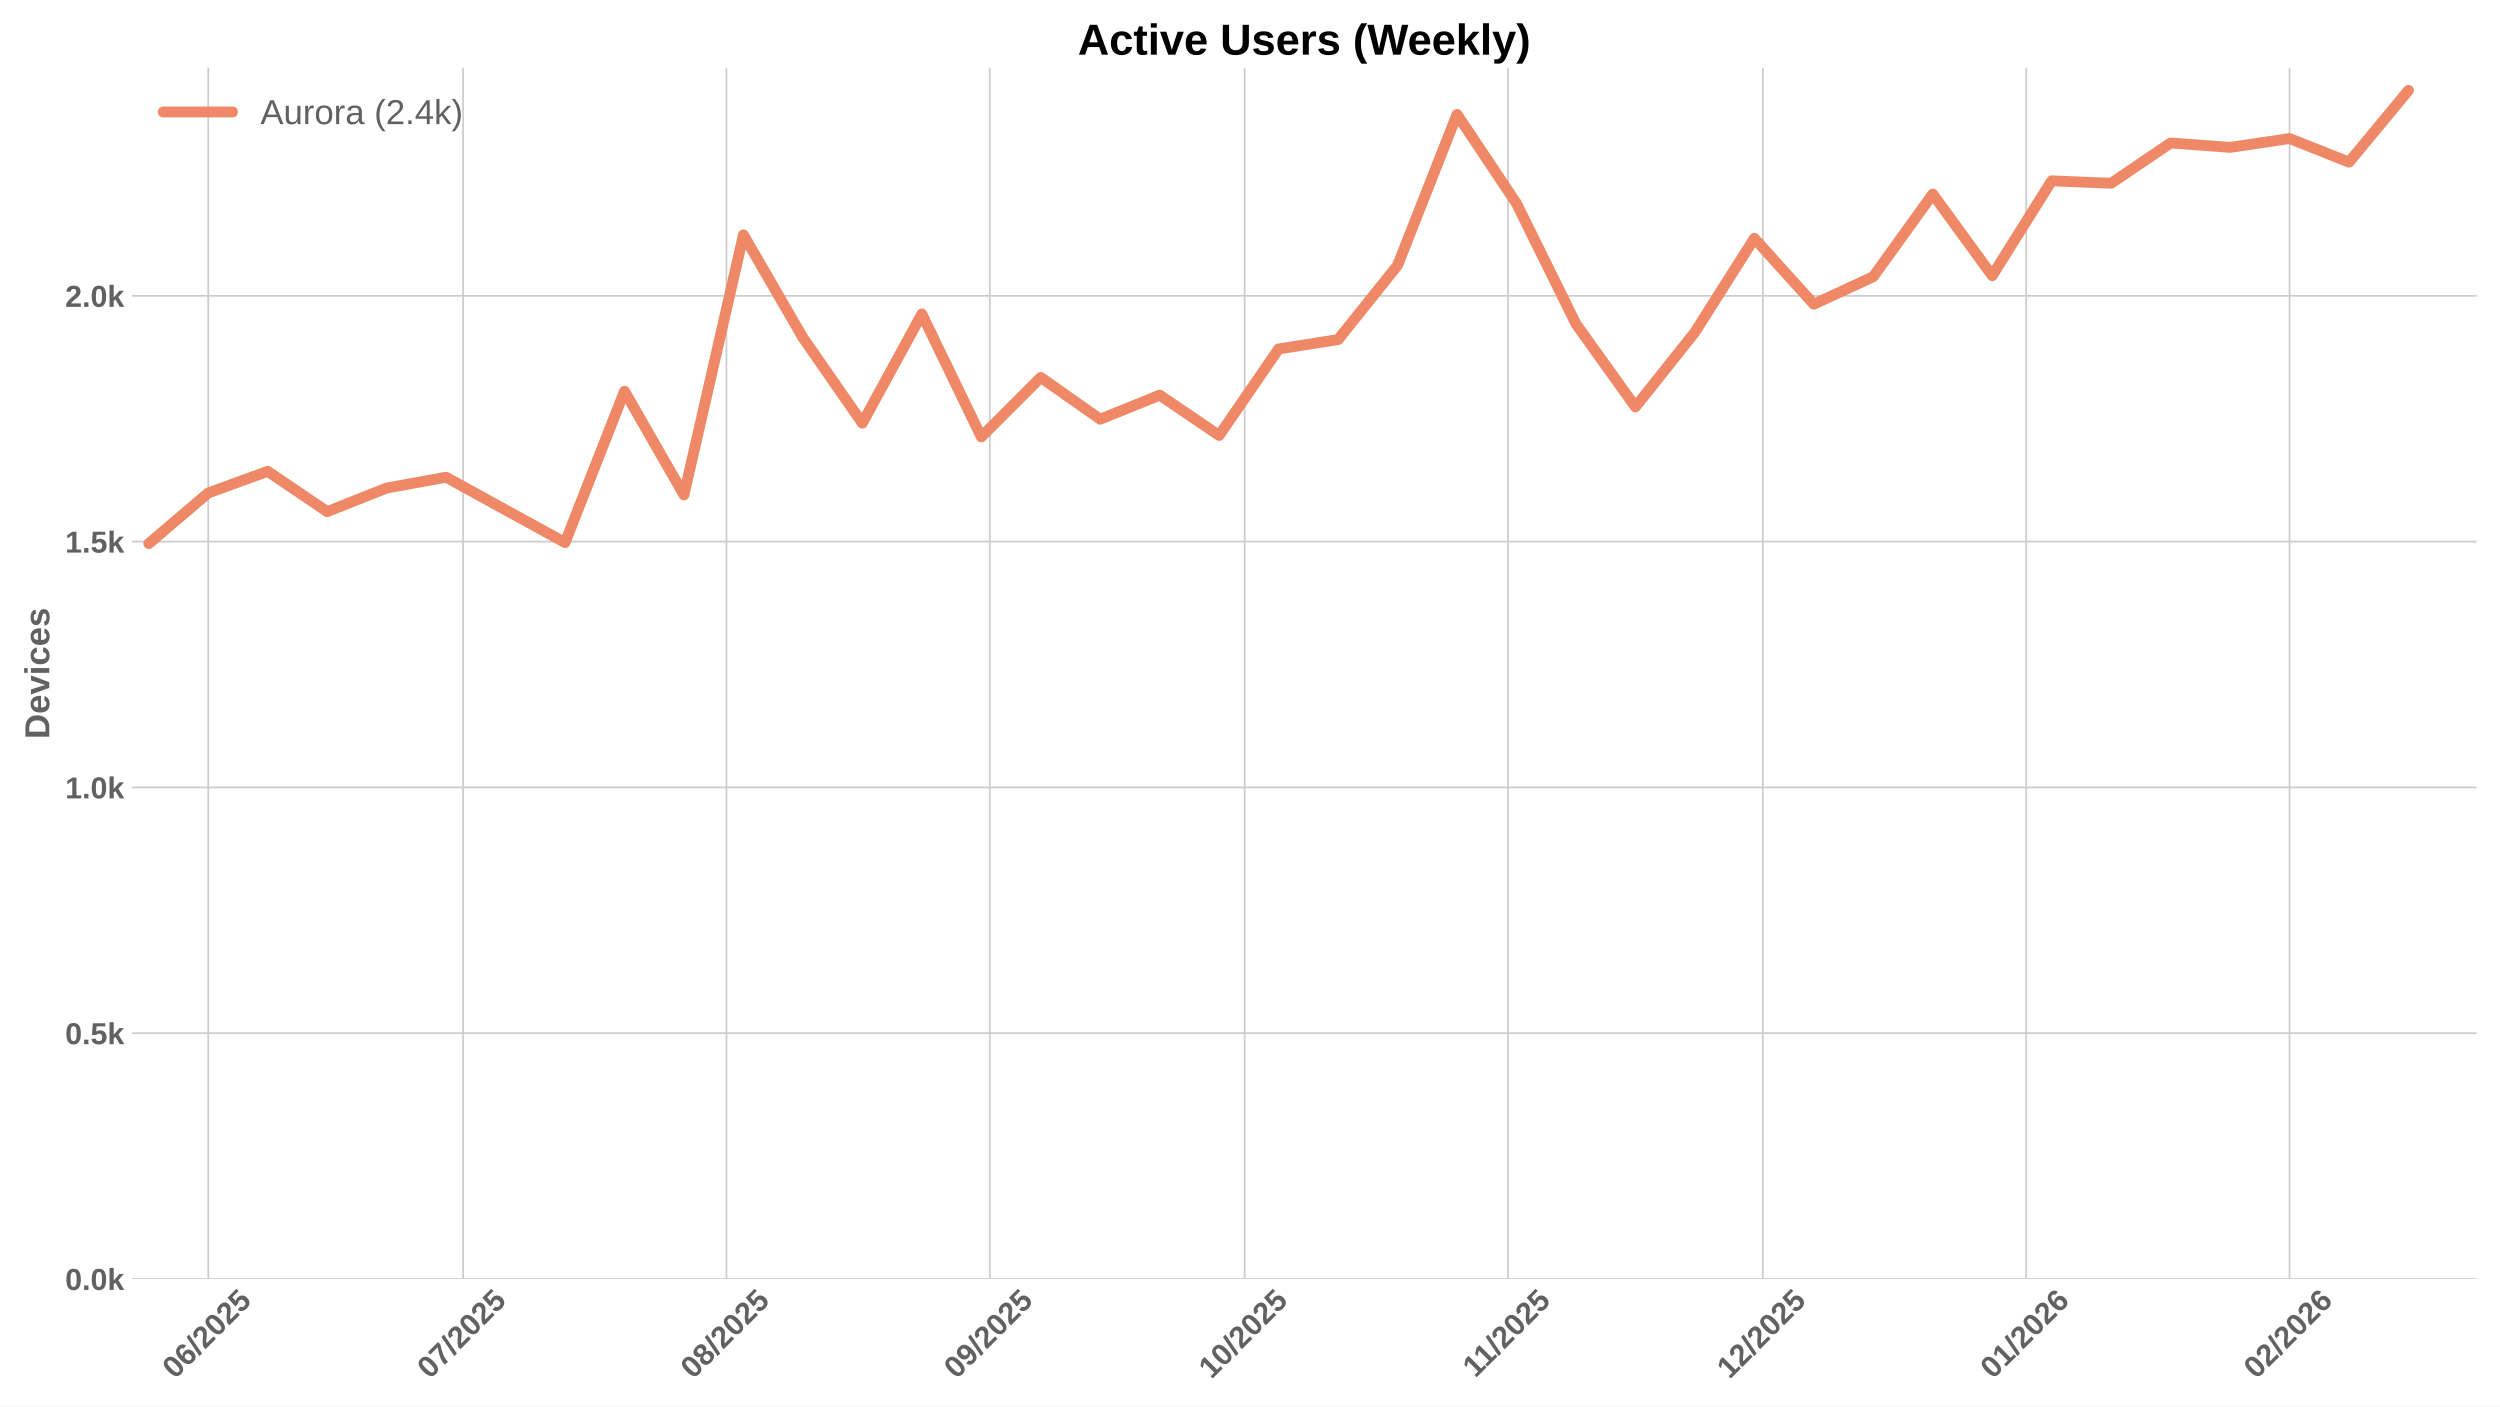
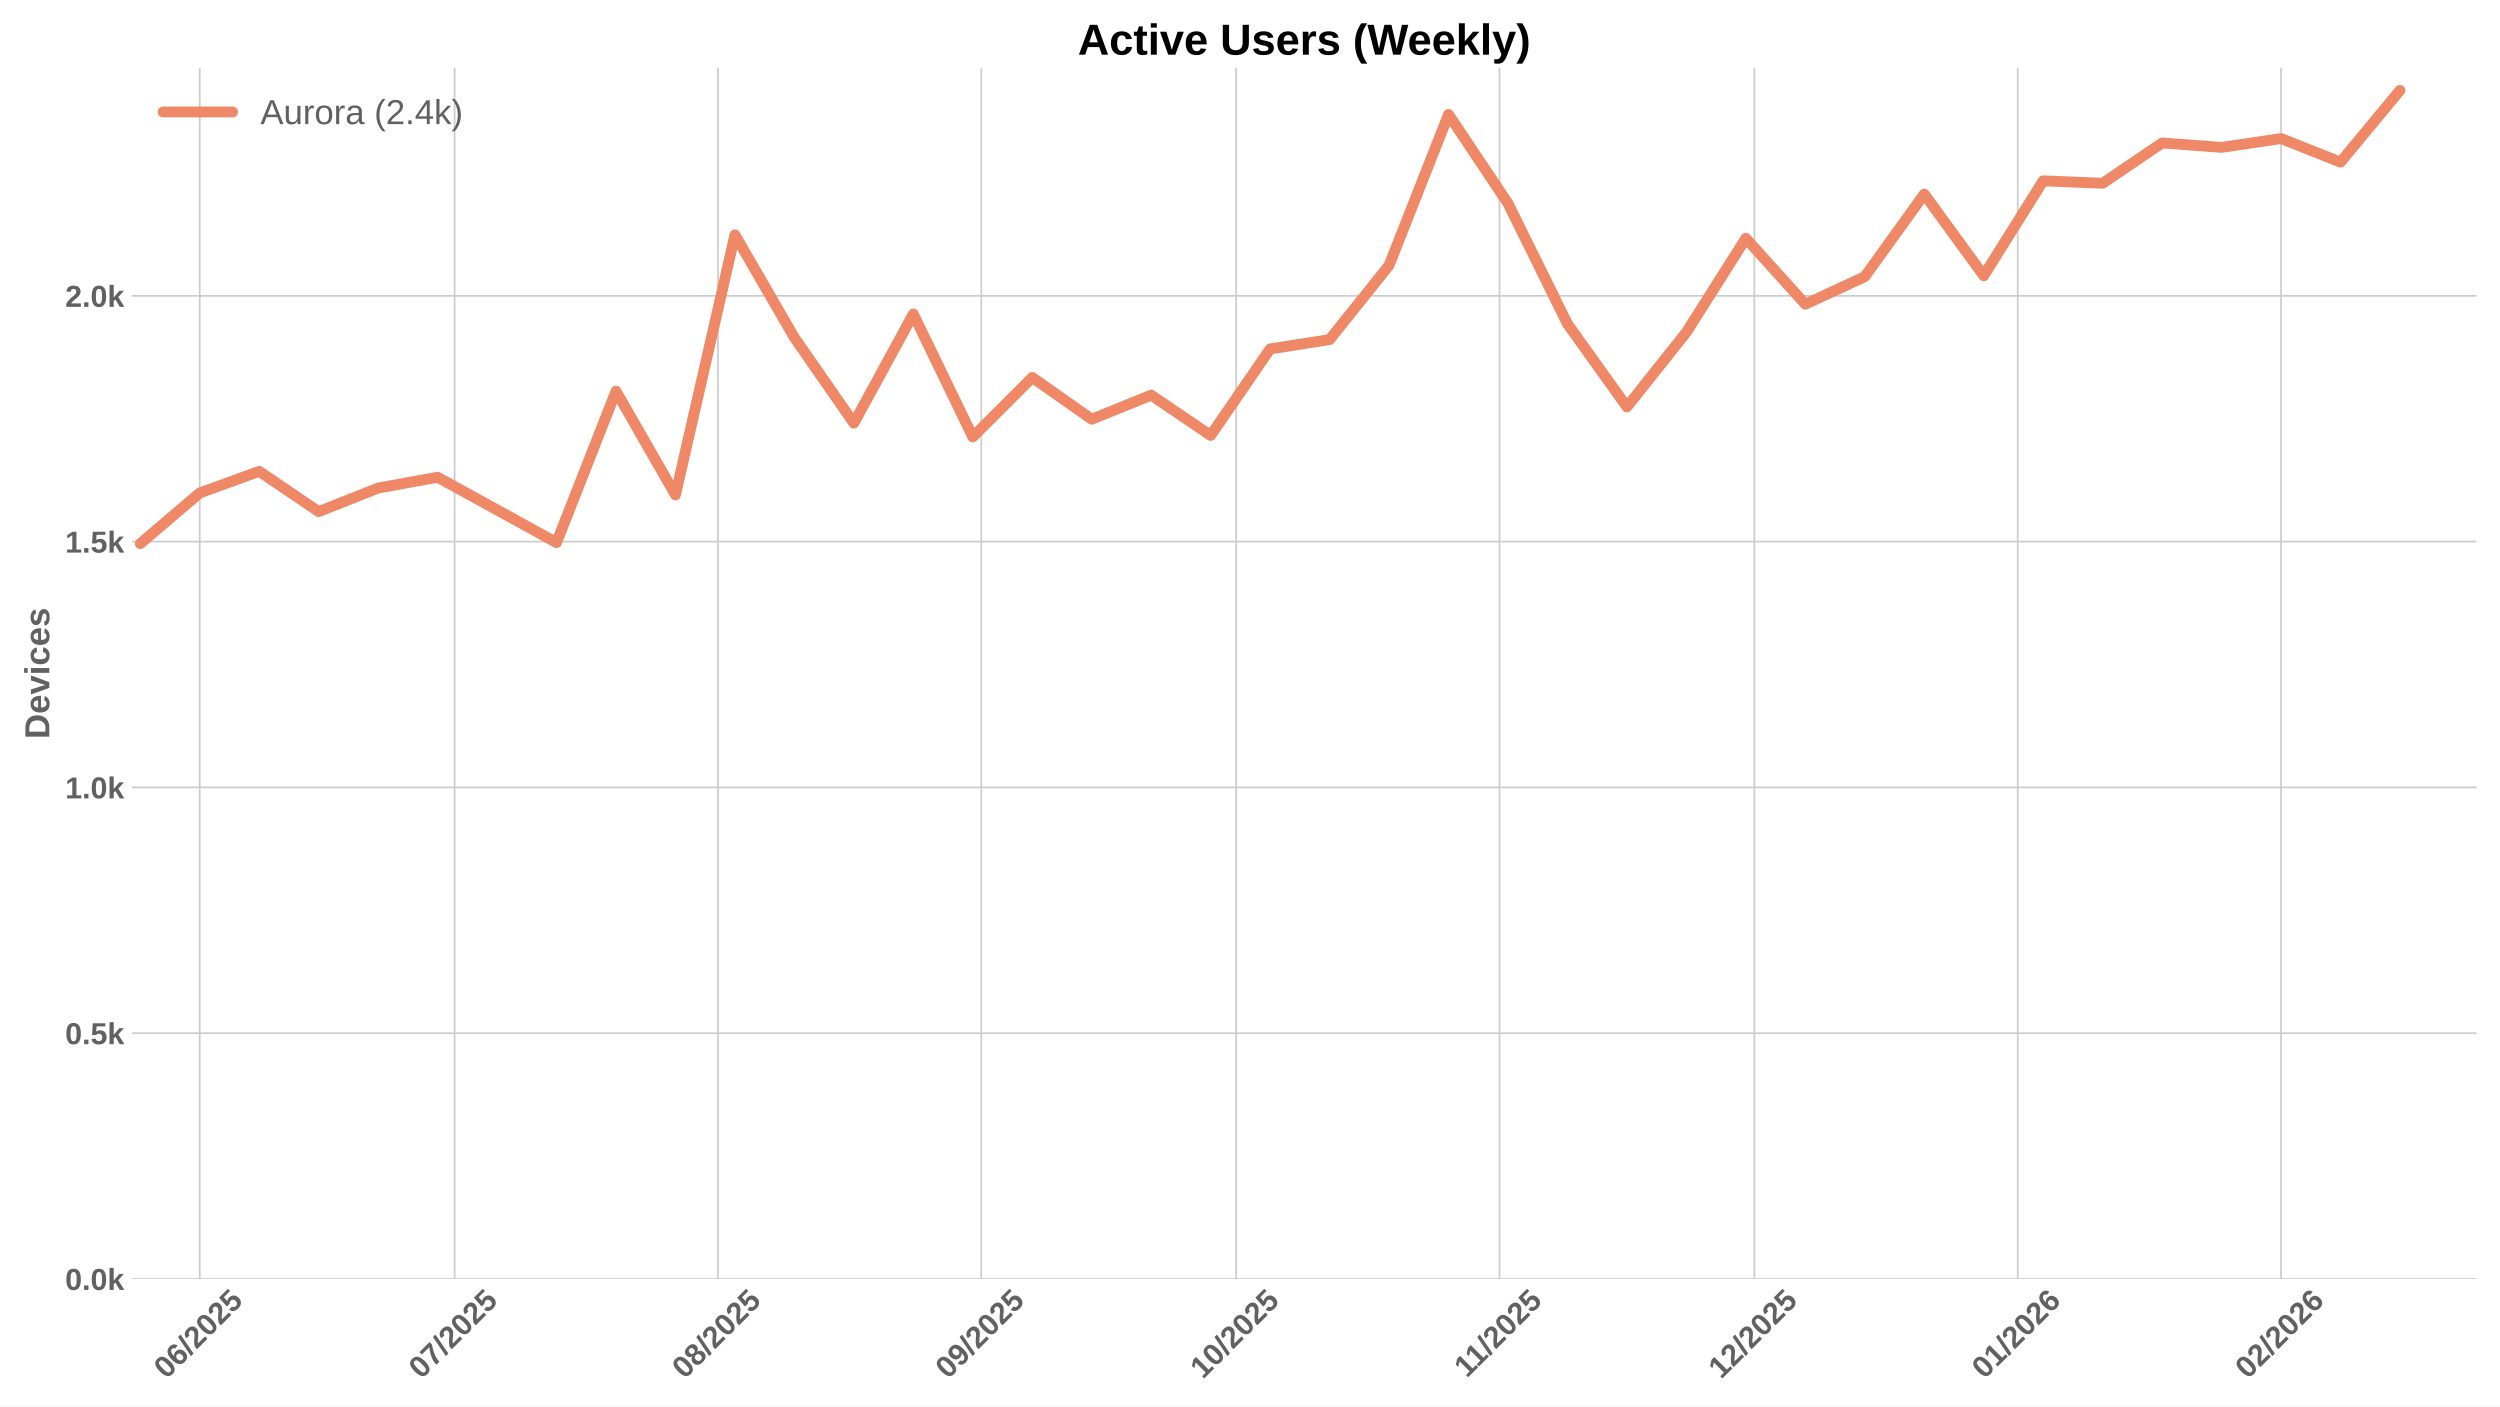
<svg xmlns="http://www.w3.org/2000/svg" xmlns:xlink="http://www.w3.org/1999/xlink" width="1152pt" height="648pt" viewBox="0 0 1152 648" version="1.1">
  <defs>
    <style type="text/css">*{stroke-linejoin: round; stroke-linecap: butt}</style>
  </defs>
  <g id="figure_1">
    <g id="patch_1">
      <path d="M 0 648  L 1152 648  L 1152 0  L 0 0  z " style="fill: #ffffff" />
    </g>
    <g id="axes_1">
      <g id="patch_2">
        <path d="M 60.78 589.343  L 1141.2 589.343  L 1141.2 31.2  L 60.78 31.2  z " style="fill: #ffffff" />
      </g>
      <g id="matplotlib.axis_1">
        <g id="xtick_1">
          <g id="line2d_1">
-             <path d="M 95.957 589.343  L 95.957 31.2  " clip-path="url(#p98dc70a2b8)" style="fill: none; stroke: #cccccc; stroke-width: 0.8; stroke-linecap: round" />
+             <path d="M 92.041 589.343  L 92.041 31.2  " clip-path="url(#p51d88dd99c)" style="fill: none; stroke: #cccccc; stroke-width: 0.8; stroke-linecap: round" />
          </g>
          <g id="line2d_2" />
          <g id="text_1">
-             <g style="fill: #616161" transform="translate(80.62651 635.7977) rotate(-45) scale(0.14 -0.14)">
+             <g style="fill: #616161" transform="translate(76.71069 635.7977) rotate(-45) scale(0.14 -0.14)">
              <defs>
                <path id="LiberationSans-Bold-30" d="M 3297 2203  Q 3297 1088 2914 512  Q 2531 -63 1766 -63  Q 253 -63 253 2203  Q 253 2994 418 3494  Q 584 3994 915 4231  Q 1247 4469 1791 4469  Q 2572 4469 2934 3903  Q 3297 3338 3297 2203  z M 2416 2203  Q 2416 2813 2356 3150  Q 2297 3488 2165 3634  Q 2034 3781 1784 3781  Q 1519 3781 1383 3632  Q 1247 3484 1189 3148  Q 1131 2813 1131 2203  Q 1131 1600 1192 1261  Q 1253 922 1386 775  Q 1519 628 1772 628  Q 2022 628 2158 783  Q 2294 938 2355 1278  Q 2416 1619 2416 2203  z " transform="scale(0.015625)" />
                <path id="LiberationSans-Bold-36" d="M 3328 1441  Q 3328 738 2934 337  Q 2541 -63 1847 -63  Q 1069 -63 651 482  Q 234 1028 234 2100  Q 234 3278 657 3873  Q 1081 4469 1869 4469  Q 2428 4469 2751 4222  Q 3075 3975 3209 3456  L 2381 3341  Q 2263 3775 1850 3775  Q 1497 3775 1295 3422  Q 1094 3069 1094 2350  Q 1234 2584 1484 2709  Q 1734 2834 2050 2834  Q 2641 2834 2984 2459  Q 3328 2084 3328 1441  z M 2447 1416  Q 2447 1791 2273 1989  Q 2100 2188 1797 2188  Q 1506 2188 1331 2002  Q 1156 1816 1156 1509  Q 1156 1125 1339 873  Q 1522 622 1819 622  Q 2116 622 2281 833  Q 2447 1044 2447 1416  z " transform="scale(0.015625)" />
                <path id="LiberationSans-Bold-2f" d="M 63 -128  L 972 4638  L 1716 4638  L 822 -128  L 63 -128  z " transform="scale(0.015625)" />
                <path id="LiberationSans-Bold-32" d="M 222 0  L 222 609  Q 394 988 711 1347  Q 1028 1706 1509 2097  Q 1972 2472 2158 2715  Q 2344 2959 2344 3194  Q 2344 3769 1766 3769  Q 1484 3769 1336 3617  Q 1188 3466 1144 3163  L 259 3213  Q 334 3825 717 4147  Q 1100 4469 1759 4469  Q 2472 4469 2853 4144  Q 3234 3819 3234 3231  Q 3234 2922 3112 2672  Q 2991 2422 2800 2211  Q 2609 2000 2376 1815  Q 2144 1631 1925 1456  Q 1706 1281 1526 1103  Q 1347 925 1259 722  L 3303 722  L 3303 0  L 222 0  z " transform="scale(0.015625)" />
                <path id="LiberationSans-Bold-35" d="M 3381 1466  Q 3381 766 2945 351  Q 2509 -63 1750 -63  Q 1088 -63 689 235  Q 291 534 197 1100  L 1075 1172  Q 1144 891 1319 762  Q 1494 634 1759 634  Q 2088 634 2283 843  Q 2478 1053 2478 1447  Q 2478 1794 2293 2001  Q 2109 2209 1778 2209  Q 1413 2209 1181 1925  L 325 1925  L 478 4403  L 3125 4403  L 3125 3750  L 1275 3750  L 1203 2638  Q 1522 2919 2000 2919  Q 2628 2919 3004 2528  Q 3381 2138 3381 1466  z " transform="scale(0.015625)" />
              </defs>
              <use xlink:href="#LiberationSans-Bold-30" />
              <use xlink:href="#LiberationSans-Bold-36" transform="translate(55.61523 0)" />
              <use xlink:href="#LiberationSans-Bold-2f" transform="translate(111.2305 0)" />
              <use xlink:href="#LiberationSans-Bold-32" transform="translate(139.0137 0)" />
              <use xlink:href="#LiberationSans-Bold-30" transform="translate(194.6289 0)" />
              <use xlink:href="#LiberationSans-Bold-32" transform="translate(250.2441 0)" />
              <use xlink:href="#LiberationSans-Bold-35" transform="translate(305.8594 0)" />
            </g>
          </g>
        </g>
        <g id="xtick_2">
          <g id="line2d_3">
-             <path d="M 213.394 589.343  L 213.394 31.2  " clip-path="url(#p98dc70a2b8)" style="fill: none; stroke: #cccccc; stroke-width: 0.8; stroke-linecap: round" />
+             <path d="M 209.478 589.343  L 209.478 31.2  " clip-path="url(#p51d88dd99c)" style="fill: none; stroke: #cccccc; stroke-width: 0.8; stroke-linecap: round" />
          </g>
          <g id="line2d_4" />
          <g id="text_2">
-             <g style="fill: #616161" transform="translate(198.0635 635.7977) rotate(-45) scale(0.14 -0.14)">
+             <g style="fill: #616161" transform="translate(194.1476 635.7977) rotate(-45) scale(0.14 -0.14)">
              <defs>
                <path id="LiberationSans-Bold-37" d="M 3278 3706  Q 2981 3238 2717 2797  Q 2453 2356 2256 1911  Q 2059 1466 1945 995  Q 1831 525 1831 0  L 916 0  Q 916 550 1059 1064  Q 1203 1578 1475 2111  Q 1747 2644 2463 3681  L 275 3681  L 275 4403  L 3278 4403  L 3278 3706  z " transform="scale(0.015625)" />
              </defs>
              <use xlink:href="#LiberationSans-Bold-30" />
              <use xlink:href="#LiberationSans-Bold-37" transform="translate(55.61523 0)" />
              <use xlink:href="#LiberationSans-Bold-2f" transform="translate(111.2305 0)" />
              <use xlink:href="#LiberationSans-Bold-32" transform="translate(139.0137 0)" />
              <use xlink:href="#LiberationSans-Bold-30" transform="translate(194.6289 0)" />
              <use xlink:href="#LiberationSans-Bold-32" transform="translate(250.2441 0)" />
              <use xlink:href="#LiberationSans-Bold-35" transform="translate(305.8594 0)" />
            </g>
          </g>
        </g>
        <g id="xtick_3">
          <g id="line2d_5">
-             <path d="M 334.745 589.343  L 334.745 31.2  " clip-path="url(#p98dc70a2b8)" style="fill: none; stroke: #cccccc; stroke-width: 0.8; stroke-linecap: round" />
+             <path d="M 330.829 589.343  L 330.829 31.2  " clip-path="url(#p51d88dd99c)" style="fill: none; stroke: #cccccc; stroke-width: 0.8; stroke-linecap: round" />
          </g>
          <g id="line2d_6" />
          <g id="text_3">
-             <g style="fill: #616161" transform="translate(319.415 635.7977) rotate(-45) scale(0.14 -0.14)">
+             <g style="fill: #616161" transform="translate(315.4992 635.7977) rotate(-45) scale(0.14 -0.14)">
              <defs>
                <path id="LiberationSans-Bold-38" d="M 3363 1241  Q 3363 622 2953 279  Q 2544 -63 1784 -63  Q 1031 -63 617 278  Q 203 619 203 1234  Q 203 1656 447 1945  Q 691 2234 1100 2303  L 1100 2316  Q 744 2394 525 2669  Q 306 2944 306 3303  Q 306 3844 689 4156  Q 1072 4469 1772 4469  Q 2488 4469 2870 4164  Q 3253 3859 3253 3297  Q 3253 2938 3036 2666  Q 2819 2394 2453 2322  L 2453 2309  Q 2878 2241 3120 1961  Q 3363 1681 3363 1241  z M 2350 3250  Q 2350 3563 2206 3708  Q 2063 3853 1772 3853  Q 1203 3853 1203 3250  Q 1203 2619 1778 2619  Q 2066 2619 2208 2766  Q 2350 2913 2350 3250  z M 2453 1313  Q 2453 2003 1766 2003  Q 1447 2003 1276 1822  Q 1106 1641 1106 1300  Q 1106 913 1275 734  Q 1444 556 1791 556  Q 2131 556 2292 734  Q 2453 913 2453 1313  z " transform="scale(0.015625)" />
              </defs>
              <use xlink:href="#LiberationSans-Bold-30" />
              <use xlink:href="#LiberationSans-Bold-38" transform="translate(55.61523 0)" />
              <use xlink:href="#LiberationSans-Bold-2f" transform="translate(111.2305 0)" />
              <use xlink:href="#LiberationSans-Bold-32" transform="translate(139.0137 0)" />
              <use xlink:href="#LiberationSans-Bold-30" transform="translate(194.6289 0)" />
              <use xlink:href="#LiberationSans-Bold-32" transform="translate(250.2441 0)" />
              <use xlink:href="#LiberationSans-Bold-35" transform="translate(305.8594 0)" />
            </g>
          </g>
        </g>
        <g id="xtick_4">
          <g id="line2d_7">
-             <path d="M 456.097 589.343  L 456.097 31.2  " clip-path="url(#p98dc70a2b8)" style="fill: none; stroke: #cccccc; stroke-width: 0.8; stroke-linecap: round" />
+             <path d="M 452.181 589.343  L 452.181 31.2  " clip-path="url(#p51d88dd99c)" style="fill: none; stroke: #cccccc; stroke-width: 0.8; stroke-linecap: round" />
          </g>
          <g id="line2d_8" />
          <g id="text_4">
-             <g style="fill: #616161" transform="translate(440.7665 635.7977) rotate(-45) scale(0.14 -0.14)">
+             <g style="fill: #616161" transform="translate(436.8507 635.7977) rotate(-45) scale(0.14 -0.14)">
              <defs>
                <path id="LiberationSans-Bold-39" d="M 3322 2272  Q 3322 1100 2894 518  Q 2466 -63 1678 -63  Q 1097 -63 767 185  Q 438 434 300 972  L 1125 1088  Q 1247 628 1688 628  Q 2056 628 2254 981  Q 2453 1334 2459 2028  Q 2341 1794 2070 1661  Q 1800 1528 1488 1528  Q 906 1528 564 1923  Q 222 2319 222 2994  Q 222 3688 623 4078  Q 1025 4469 1759 4469  Q 2550 4469 2936 3920  Q 3322 3372 3322 2272  z M 2394 2888  Q 2394 3297 2214 3539  Q 2034 3781 1738 3781  Q 1447 3781 1280 3570  Q 1113 3359 1113 2988  Q 1113 2622 1278 2401  Q 1444 2181 1741 2181  Q 2022 2181 2208 2373  Q 2394 2566 2394 2888  z " transform="scale(0.015625)" />
              </defs>
              <use xlink:href="#LiberationSans-Bold-30" />
              <use xlink:href="#LiberationSans-Bold-39" transform="translate(55.61523 0)" />
              <use xlink:href="#LiberationSans-Bold-2f" transform="translate(111.2305 0)" />
              <use xlink:href="#LiberationSans-Bold-32" transform="translate(139.0137 0)" />
              <use xlink:href="#LiberationSans-Bold-30" transform="translate(194.6289 0)" />
              <use xlink:href="#LiberationSans-Bold-32" transform="translate(250.2441 0)" />
              <use xlink:href="#LiberationSans-Bold-35" transform="translate(305.8594 0)" />
            </g>
          </g>
        </g>
        <g id="xtick_5">
          <g id="line2d_9">
-             <path d="M 573.534 589.343  L 573.534 31.2  " clip-path="url(#p98dc70a2b8)" style="fill: none; stroke: #cccccc; stroke-width: 0.8; stroke-linecap: round" />
+             <path d="M 569.618 589.343  L 569.618 31.2  " clip-path="url(#p51d88dd99c)" style="fill: none; stroke: #cccccc; stroke-width: 0.8; stroke-linecap: round" />
          </g>
          <g id="line2d_10" />
          <g id="text_5">
-             <g style="fill: #616161" transform="translate(558.2035 635.7977) rotate(-45) scale(0.14 -0.14)">
+             <g style="fill: #616161" transform="translate(554.2876 635.7977) rotate(-45) scale(0.14 -0.14)">
              <defs>
                <path id="LiberationSans-Bold-31" d="M 403 0  L 403 653  L 1494 653  L 1494 3656  L 438 2997  L 438 3688  L 1541 4403  L 2372 4403  L 2372 653  L 3381 653  L 3381 0  L 403 0  z " transform="scale(0.015625)" />
              </defs>
              <use xlink:href="#LiberationSans-Bold-31" />
              <use xlink:href="#LiberationSans-Bold-30" transform="translate(55.61523 0)" />
              <use xlink:href="#LiberationSans-Bold-2f" transform="translate(111.2305 0)" />
              <use xlink:href="#LiberationSans-Bold-32" transform="translate(139.0137 0)" />
              <use xlink:href="#LiberationSans-Bold-30" transform="translate(194.6289 0)" />
              <use xlink:href="#LiberationSans-Bold-32" transform="translate(250.2441 0)" />
              <use xlink:href="#LiberationSans-Bold-35" transform="translate(305.8594 0)" />
            </g>
          </g>
        </g>
        <g id="xtick_6">
          <g id="line2d_11">
-             <path d="M 694.885 589.343  L 694.885 31.2  " clip-path="url(#p98dc70a2b8)" style="fill: none; stroke: #cccccc; stroke-width: 0.8; stroke-linecap: round" />
+             <path d="M 690.969 589.343  L 690.969 31.2  " clip-path="url(#p51d88dd99c)" style="fill: none; stroke: #cccccc; stroke-width: 0.8; stroke-linecap: round" />
          </g>
          <g id="line2d_12" />
          <g id="text_6">
-             <g style="fill: #616161" transform="translate(679.8272 635.2532) rotate(-45) scale(0.14 -0.14)">
+             <g style="fill: #616161" transform="translate(675.9114 635.2532) rotate(-45) scale(0.14 -0.14)">
              <use xlink:href="#LiberationSans-Bold-31" />
              <use xlink:href="#LiberationSans-Bold-31" transform="translate(50.11523 0)" />
              <use xlink:href="#LiberationSans-Bold-2f" transform="translate(105.7305 0)" />
              <use xlink:href="#LiberationSans-Bold-32" transform="translate(133.5137 0)" />
              <use xlink:href="#LiberationSans-Bold-30" transform="translate(189.1289 0)" />
              <use xlink:href="#LiberationSans-Bold-32" transform="translate(244.7441 0)" />
              <use xlink:href="#LiberationSans-Bold-35" transform="translate(300.3594 0)" />
            </g>
          </g>
        </g>
        <g id="xtick_7">
          <g id="line2d_13">
-             <path d="M 812.322 589.343  L 812.322 31.2  " clip-path="url(#p98dc70a2b8)" style="fill: none; stroke: #cccccc; stroke-width: 0.8; stroke-linecap: round" />
+             <path d="M 808.406 589.343  L 808.406 31.2  " clip-path="url(#p51d88dd99c)" style="fill: none; stroke: #cccccc; stroke-width: 0.8; stroke-linecap: round" />
          </g>
          <g id="line2d_14" />
          <g id="text_7">
-             <g style="fill: #616161" transform="translate(796.9919 635.7977) rotate(-45) scale(0.14 -0.14)">
+             <g style="fill: #616161" transform="translate(793.0761 635.7977) rotate(-45) scale(0.14 -0.14)">
              <use xlink:href="#LiberationSans-Bold-31" />
              <use xlink:href="#LiberationSans-Bold-32" transform="translate(55.61523 0)" />
              <use xlink:href="#LiberationSans-Bold-2f" transform="translate(111.2305 0)" />
              <use xlink:href="#LiberationSans-Bold-32" transform="translate(139.0137 0)" />
              <use xlink:href="#LiberationSans-Bold-30" transform="translate(194.6289 0)" />
              <use xlink:href="#LiberationSans-Bold-32" transform="translate(250.2441 0)" />
              <use xlink:href="#LiberationSans-Bold-35" transform="translate(305.8594 0)" />
            </g>
          </g>
        </g>
        <g id="xtick_8">
          <g id="line2d_15">
-             <path d="M 933.674 589.343  L 933.674 31.2  " clip-path="url(#p98dc70a2b8)" style="fill: none; stroke: #cccccc; stroke-width: 0.8; stroke-linecap: round" />
+             <path d="M 929.758 589.343  L 929.758 31.2  " clip-path="url(#p51d88dd99c)" style="fill: none; stroke: #cccccc; stroke-width: 0.8; stroke-linecap: round" />
          </g>
          <g id="line2d_16" />
          <g id="text_8">
-             <g style="fill: #616161" transform="translate(918.3435 635.7977) rotate(-45) scale(0.14 -0.14)">
+             <g style="fill: #616161" transform="translate(914.4276 635.7977) rotate(-45) scale(0.14 -0.14)">
              <use xlink:href="#LiberationSans-Bold-30" />
              <use xlink:href="#LiberationSans-Bold-31" transform="translate(55.61523 0)" />
              <use xlink:href="#LiberationSans-Bold-2f" transform="translate(111.2305 0)" />
              <use xlink:href="#LiberationSans-Bold-32" transform="translate(139.0137 0)" />
              <use xlink:href="#LiberationSans-Bold-30" transform="translate(194.6289 0)" />
              <use xlink:href="#LiberationSans-Bold-32" transform="translate(250.2441 0)" />
              <use xlink:href="#LiberationSans-Bold-36" transform="translate(305.8594 0)" />
            </g>
          </g>
        </g>
        <g id="xtick_9">
          <g id="line2d_17">
-             <path d="M 1055.025 589.343  L 1055.025 31.2  " clip-path="url(#p98dc70a2b8)" style="fill: none; stroke: #cccccc; stroke-width: 0.8; stroke-linecap: round" />
+             <path d="M 1051.109 589.343  L 1051.109 31.2  " clip-path="url(#p51d88dd99c)" style="fill: none; stroke: #cccccc; stroke-width: 0.8; stroke-linecap: round" />
          </g>
          <g id="line2d_18" />
          <g id="text_9">
-             <g style="fill: #616161" transform="translate(1039.695 635.7977) rotate(-45) scale(0.14 -0.14)">
+             <g style="fill: #616161" transform="translate(1035.779 635.7977) rotate(-45) scale(0.14 -0.14)">
              <use xlink:href="#LiberationSans-Bold-30" />
              <use xlink:href="#LiberationSans-Bold-32" transform="translate(55.61523 0)" />
              <use xlink:href="#LiberationSans-Bold-2f" transform="translate(111.2305 0)" />
              <use xlink:href="#LiberationSans-Bold-32" transform="translate(139.0137 0)" />
              <use xlink:href="#LiberationSans-Bold-30" transform="translate(194.6289 0)" />
              <use xlink:href="#LiberationSans-Bold-32" transform="translate(250.2441 0)" />
              <use xlink:href="#LiberationSans-Bold-36" transform="translate(305.8594 0)" />
            </g>
          </g>
        </g>
      </g>
      <g id="matplotlib.axis_2">
        <g id="ytick_1">
          <g id="line2d_19">
-             <path d="M 60.78 589.343  L 1141.2 589.343  " clip-path="url(#p98dc70a2b8)" style="fill: none; stroke: #cccccc; stroke-width: 0.8; stroke-linecap: round" />
+             <path d="M 60.78 589.343  L 1141.2 589.343  " clip-path="url(#p51d88dd99c)" style="fill: none; stroke: #cccccc; stroke-width: 0.8; stroke-linecap: round" />
          </g>
          <g id="line2d_20" />
          <g id="text_10">
            <g style="fill: #616161" transform="translate(30.03469 594.416) scale(0.14 -0.14)">
              <defs>
                <path id="LiberationSans-Bold-2e" d="M 434 0  L 434 953  L 1338 953  L 1338 0  L 434 0  z " transform="scale(0.015625)" />
                <path id="LiberationSans-Bold-6b" d="M 2606 0  L 1703 1531  L 1325 1269  L 1325 0  L 447 0  L 447 4638  L 1325 4638  L 1325 1981  L 2531 3381  L 3475 3381  L 2288 2063  L 3566 0  L 2606 0  z " transform="scale(0.015625)" />
              </defs>
              <use xlink:href="#LiberationSans-Bold-30" />
              <use xlink:href="#LiberationSans-Bold-2e" transform="translate(55.61523 0)" />
              <use xlink:href="#LiberationSans-Bold-30" transform="translate(83.39844 0)" />
              <use xlink:href="#LiberationSans-Bold-6b" transform="translate(139.0137 0)" />
            </g>
          </g>
        </g>
        <g id="ytick_2">
          <g id="line2d_21">
-             <path d="M 60.78 476.088  L 1141.2 476.088  " clip-path="url(#p98dc70a2b8)" style="fill: none; stroke: #cccccc; stroke-width: 0.8; stroke-linecap: round" />
+             <path d="M 60.78 476.088  L 1141.2 476.088  " clip-path="url(#p51d88dd99c)" style="fill: none; stroke: #cccccc; stroke-width: 0.8; stroke-linecap: round" />
          </g>
          <g id="line2d_22" />
          <g id="text_11">
            <g style="fill: #616161" transform="translate(30.03469 481.161) scale(0.14 -0.14)">
              <use xlink:href="#LiberationSans-Bold-30" />
              <use xlink:href="#LiberationSans-Bold-2e" transform="translate(55.61523 0)" />
              <use xlink:href="#LiberationSans-Bold-35" transform="translate(83.39844 0)" />
              <use xlink:href="#LiberationSans-Bold-6b" transform="translate(139.0137 0)" />
            </g>
          </g>
        </g>
        <g id="ytick_3">
          <g id="line2d_23">
-             <path d="M 60.78 362.833  L 1141.2 362.833  " clip-path="url(#p98dc70a2b8)" style="fill: none; stroke: #cccccc; stroke-width: 0.8; stroke-linecap: round" />
+             <path d="M 60.78 362.833  L 1141.2 362.833  " clip-path="url(#p51d88dd99c)" style="fill: none; stroke: #cccccc; stroke-width: 0.8; stroke-linecap: round" />
          </g>
          <g id="line2d_24" />
          <g id="text_12">
            <g style="fill: #616161" transform="translate(30.03469 367.906) scale(0.14 -0.14)">
              <use xlink:href="#LiberationSans-Bold-31" />
              <use xlink:href="#LiberationSans-Bold-2e" transform="translate(55.61523 0)" />
              <use xlink:href="#LiberationSans-Bold-30" transform="translate(83.39844 0)" />
              <use xlink:href="#LiberationSans-Bold-6b" transform="translate(139.0137 0)" />
            </g>
          </g>
        </g>
        <g id="ytick_4">
          <g id="line2d_25">
-             <path d="M 60.78 249.578  L 1141.2 249.578  " clip-path="url(#p98dc70a2b8)" style="fill: none; stroke: #cccccc; stroke-width: 0.8; stroke-linecap: round" />
+             <path d="M 60.78 249.578  L 1141.2 249.578  " clip-path="url(#p51d88dd99c)" style="fill: none; stroke: #cccccc; stroke-width: 0.8; stroke-linecap: round" />
          </g>
          <g id="line2d_26" />
          <g id="text_13">
            <g style="fill: #616161" transform="translate(30.03469 254.6511) scale(0.14 -0.14)">
              <use xlink:href="#LiberationSans-Bold-31" />
              <use xlink:href="#LiberationSans-Bold-2e" transform="translate(55.61523 0)" />
              <use xlink:href="#LiberationSans-Bold-35" transform="translate(83.39844 0)" />
              <use xlink:href="#LiberationSans-Bold-6b" transform="translate(139.0137 0)" />
            </g>
          </g>
        </g>
        <g id="ytick_5">
          <g id="line2d_27">
-             <path d="M 60.78 136.323  L 1141.2 136.323  " clip-path="url(#p98dc70a2b8)" style="fill: none; stroke: #cccccc; stroke-width: 0.8; stroke-linecap: round" />
+             <path d="M 60.78 136.323  L 1141.2 136.323  " clip-path="url(#p51d88dd99c)" style="fill: none; stroke: #cccccc; stroke-width: 0.8; stroke-linecap: round" />
          </g>
          <g id="line2d_28" />
          <g id="text_14">
            <g style="fill: #616161" transform="translate(30.03469 141.3961) scale(0.14 -0.14)">
              <use xlink:href="#LiberationSans-Bold-32" />
              <use xlink:href="#LiberationSans-Bold-2e" transform="translate(55.61523 0)" />
              <use xlink:href="#LiberationSans-Bold-30" transform="translate(83.39844 0)" />
              <use xlink:href="#LiberationSans-Bold-6b" transform="translate(139.0137 0)" />
            </g>
          </g>
        </g>
        <g id="text_15">
          <g style="fill: #616161" transform="translate(22.71469 340.5153) rotate(-90) scale(0.16 -0.16)">
            <defs>
              <path id="LiberationSans-Bold-44" d="M 4353 2234  Q 4353 1553 4086 1045  Q 3819 538 3330 269  Q 2841 0 2209 0  L 428 0  L 428 4403  L 2022 4403  Q 3134 4403 3743 3842  Q 4353 3281 4353 2234  z M 3425 2234  Q 3425 2944 3056 3317  Q 2688 3691 2003 3691  L 1350 3691  L 1350 713  L 2131 713  Q 2725 713 3075 1122  Q 3425 1531 3425 2234  z " transform="scale(0.015625)" />
              <path id="LiberationSans-Bold-65" d="M 1831 -63  Q 1069 -63 659 389  Q 250 841 250 1706  Q 250 2544 665 2994  Q 1081 3444 1844 3444  Q 2572 3444 2956 2961  Q 3341 2478 3341 1547  L 3341 1522  L 1172 1522  Q 1172 1028 1355 776  Q 1538 525 1875 525  Q 2341 525 2463 928  L 3291 856  Q 2931 -63 1831 -63  z M 1831 2891  Q 1522 2891 1355 2675  Q 1188 2459 1178 2072  L 2491 2072  Q 2466 2481 2294 2686  Q 2122 2891 1831 2891  z " transform="scale(0.015625)" />
              <path id="LiberationSans-Bold-76" d="M 2284 0  L 1234 0  L 25 3381  L 953 3381  L 1544 1491  Q 1591 1334 1766 709  Q 1797 838 1894 1159  Q 1991 1481 2613 3381  L 3531 3381  L 2284 0  z " transform="scale(0.015625)" />
              <path id="LiberationSans-Bold-69" d="M 447 3991  L 447 4638  L 1325 4638  L 1325 3991  L 447 3991  z M 447 0  L 447 3381  L 1325 3381  L 1325 0  L 447 0  z " transform="scale(0.015625)" />
              <path id="LiberationSans-Bold-63" d="M 1856 -63  Q 1088 -63 669 395  Q 250 853 250 1672  Q 250 2509 672 2976  Q 1094 3444 1869 3444  Q 2466 3444 2856 3144  Q 3247 2844 3347 2316  L 2463 2272  Q 2425 2531 2275 2686  Q 2125 2841 1850 2841  Q 1172 2841 1172 1706  Q 1172 538 1863 538  Q 2113 538 2281 695  Q 2450 853 2491 1166  L 3372 1125  Q 3325 778 3123 506  Q 2922 234 2594 85  Q 2266 -63 1856 -63  z " transform="scale(0.015625)" />
              <path id="LiberationSans-Bold-73" d="M 3297 988  Q 3297 497 2895 217  Q 2494 -63 1784 -63  Q 1088 -63 717 157  Q 347 378 225 844  L 997 959  Q 1063 719 1223 619  Q 1384 519 1784 519  Q 2153 519 2322 612  Q 2491 706 2491 906  Q 2491 1069 2355 1164  Q 2219 1259 1894 1325  Q 1150 1472 890 1598  Q 631 1725 495 1926  Q 359 2128 359 2422  Q 359 2906 732 3176  Q 1106 3447 1791 3447  Q 2394 3447 2761 3212  Q 3128 2978 3219 2534  L 2441 2453  Q 2403 2659 2256 2761  Q 2109 2863 1791 2863  Q 1478 2863 1322 2783  Q 1166 2703 1166 2516  Q 1166 2369 1286 2283  Q 1406 2197 1691 2141  Q 2088 2059 2395 1973  Q 2703 1888 2889 1769  Q 3075 1650 3186 1464  Q 3297 1278 3297 988  z " transform="scale(0.015625)" />
            </defs>
            <use xlink:href="#LiberationSans-Bold-44" />
            <use xlink:href="#LiberationSans-Bold-65" transform="translate(72.2168 0)" />
            <use xlink:href="#LiberationSans-Bold-76" transform="translate(127.832 0)" />
            <use xlink:href="#LiberationSans-Bold-69" transform="translate(183.4473 0)" />
            <use xlink:href="#LiberationSans-Bold-63" transform="translate(211.2305 0)" />
            <use xlink:href="#LiberationSans-Bold-65" transform="translate(266.8457 0)" />
            <use xlink:href="#LiberationSans-Bold-73" transform="translate(322.4609 0)" />
          </g>
        </g>
      </g>
      <g id="line2d_29">
-         <path d="M 68.555 250.484  L 95.957 227.154  L 123.359 217.187  L 150.761 235.761  L 178.163 224.889  L 205.565 219.905  L 260.369 250.031  L 287.771 180.266  L 315.172 228.06  L 342.574 108.236  L 369.976 155.577  L 397.378 194.989  L 424.78 144.704  L 452.182 201.332  L 479.584 173.924  L 506.986 193.177  L 534.388 182.078  L 561.79 200.652  L 589.192 160.786  L 616.594 156.483  L 643.996 122.28  L 671.398 52.741  L 698.8 93.739  L 726.202 149.234  L 753.604 187.515  L 781.006 153.085  L 808.408 109.822  L 835.81 140.174  L 863.212 127.489  L 890.614 89.436  L 918.015 127.036  L 945.417 83.32  L 972.819 84.452  L 1000.221 65.879  L 1027.623 67.917  L 1055.025 63.84  L 1082.427 74.713  L 1109.829 41.642  " clip-path="url(#p98dc70a2b8)" style="fill: none; stroke: #ee8866; stroke-width: 5; stroke-linecap: round" />
+         <path d="M 64.639 250.484  L 92.041 227.154  L 119.443 217.187  L 146.845 235.761  L 174.247 224.889  L 201.649 219.905  L 256.453 250.031  L 283.855 180.266  L 311.257 228.06  L 338.659 108.236  L 366.061 155.577  L 393.463 194.989  L 420.864 144.704  L 448.266 201.332  L 475.668 173.924  L 503.07 193.177  L 530.472 182.078  L 557.874 200.652  L 585.276 160.786  L 612.678 156.483  L 640.08 122.28  L 667.482 52.741  L 694.884 93.739  L 722.286 149.234  L 749.688 187.515  L 777.09 153.085  L 804.492 109.822  L 831.894 140.174  L 859.296 127.489  L 886.698 89.436  L 914.1 127.036  L 941.502 83.32  L 968.904 84.452  L 996.306 65.879  L 1023.708 67.917  L 1051.109 63.84  L 1078.511 74.713  L 1105.913 41.642  " clip-path="url(#p51d88dd99c)" style="fill: none; stroke: #ee8866; stroke-width: 5; stroke-linecap: round" />
      </g>
      <g id="patch_3">
        <path d="M 60.78 589.343  L 60.78 31.2  " style="fill: none" />
      </g>
      <g id="patch_4">
        <path d="M 1141.2 589.343  L 1141.2 31.2  " style="fill: none" />
      </g>
      <g id="patch_5">
        <path d="M 60.78 589.343  L 1141.2 589.343  " style="fill: none" />
      </g>
      <g id="patch_6">
        <path d="M 60.78 31.2  L 1141.2 31.2  " style="fill: none" />
      </g>
      <g id="text_16">
        <g transform="translate(496.6791 25.2) scale(0.2 -0.2)">
          <defs>
            <path id="LiberationSans-Bold-41" d="M 3541 0  L 3150 1125  L 1472 1125  L 1081 0  L 159 0  L 1766 4403  L 2853 4403  L 4453 0  L 3541 0  z M 2309 3725  L 2291 3656  Q 2259 3544 2215 3400  Q 2172 3256 1678 1819  L 2944 1819  L 2509 3084  L 2375 3509  L 2309 3725  z " transform="scale(0.015625)" />
            <path id="LiberationSans-Bold-74" d="M 1313 -56  Q 925 -56 715 155  Q 506 366 506 794  L 506 2788  L 78 2788  L 78 3381  L 550 3381  L 825 4175  L 1375 4175  L 1375 3381  L 2016 3381  L 2016 2788  L 1375 2788  L 1375 1031  Q 1375 784 1469 667  Q 1563 550 1759 550  Q 1863 550 2053 594  L 2053 50  Q 1728 -56 1313 -56  z " transform="scale(0.015625)" />
            <path id="LiberationSans-Bold-20" transform="scale(0.015625)" />
            <path id="LiberationSans-Bold-55" d="M 2259 -63  Q 1350 -63 867 381  Q 384 825 384 1650  L 384 4403  L 1306 4403  L 1306 1722  Q 1306 1200 1554 929  Q 1803 659 2284 659  Q 2778 659 3043 942  Q 3309 1225 3309 1753  L 3309 4403  L 4231 4403  L 4231 1697  Q 4231 859 3714 398  Q 3197 -63 2259 -63  z " transform="scale(0.015625)" />
            <path id="LiberationSans-Bold-72" d="M 447 0  L 447 2588  Q 447 2866 439 3052  Q 431 3238 422 3381  L 1259 3381  Q 1269 3325 1284 3039  Q 1300 2753 1300 2659  L 1313 2659  Q 1441 3016 1541 3161  Q 1641 3306 1778 3376  Q 1916 3447 2122 3447  Q 2291 3447 2394 3400  L 2394 2666  Q 2181 2713 2019 2713  Q 1691 2713 1508 2447  Q 1325 2181 1325 1659  L 1325 0  L 447 0  z " transform="scale(0.015625)" />
            <path id="LiberationSans-Bold-28" d="M 1247 -1328  Q 756 -622 537 81  Q 319 784 319 1659  Q 319 2531 537 3232  Q 756 3934 1247 4638  L 2125 4638  Q 1631 3925 1407 3219  Q 1184 2513 1184 1656  Q 1184 803 1406 101  Q 1628 -600 2125 -1328  L 1247 -1328  z " transform="scale(0.015625)" />
            <path id="LiberationSans-Bold-57" d="M 4897 0  L 3803 0  L 3206 2547  Q 3097 2997 3022 3488  Q 2947 3078 2900 2864  Q 2853 2650 2234 0  L 1141 0  L 6 4403  L 941 4403  L 1578 1559  L 1722 872  Q 1809 1306 1892 1701  Q 1975 2097 2516 4403  L 3547 4403  L 4103 2059  Q 4169 1797 4325 872  L 4403 1234  L 4569 1953  L 5100 4403  L 6034 4403  L 4897 0  z " transform="scale(0.015625)" />
            <path id="LiberationSans-Bold-6c" d="M 447 0  L 447 4638  L 1325 4638  L 1325 0  L 447 0  z " transform="scale(0.015625)" />
            <path id="LiberationSans-Bold-79" d="M 884 -1328  Q 569 -1328 331 -1288  L 331 -663  Q 497 -688 634 -688  Q 822 -688 945 -628  Q 1069 -569 1167 -431  Q 1266 -294 1388 34  L 50 3381  L 978 3381  L 1509 1797  Q 1634 1456 1825 753  L 1903 1050  L 2106 1784  L 2606 3381  L 3525 3381  L 2188 -178  Q 1919 -828 1630 -1078  Q 1341 -1328 884 -1328  z " transform="scale(0.015625)" />
            <path id="LiberationSans-Bold-29" d="M 6 -1328  Q 506 -597 726 101  Q 947 800 947 1656  Q 947 2516 722 3223  Q 497 3931 6 4638  L 884 4638  Q 1378 3928 1595 3225  Q 1813 2522 1813 1659  Q 1813 791 1595 87  Q 1378 -616 884 -1328  L 6 -1328  z " transform="scale(0.015625)" />
          </defs>
          <use xlink:href="#LiberationSans-Bold-41" />
          <use xlink:href="#LiberationSans-Bold-63" transform="translate(72.2168 0)" />
          <use xlink:href="#LiberationSans-Bold-74" transform="translate(127.832 0)" />
          <use xlink:href="#LiberationSans-Bold-69" transform="translate(161.1328 0)" />
          <use xlink:href="#LiberationSans-Bold-76" transform="translate(188.916 0)" />
          <use xlink:href="#LiberationSans-Bold-65" transform="translate(244.5312 0)" />
          <use xlink:href="#LiberationSans-Bold-20" transform="translate(300.1465 0)" />
          <use xlink:href="#LiberationSans-Bold-55" transform="translate(327.9297 0)" />
          <use xlink:href="#LiberationSans-Bold-73" transform="translate(400.1465 0)" />
          <use xlink:href="#LiberationSans-Bold-65" transform="translate(455.7617 0)" />
          <use xlink:href="#LiberationSans-Bold-72" transform="translate(511.377 0)" />
          <use xlink:href="#LiberationSans-Bold-73" transform="translate(550.293 0)" />
          <use xlink:href="#LiberationSans-Bold-20" transform="translate(605.9082 0)" />
          <use xlink:href="#LiberationSans-Bold-28" transform="translate(633.6914 0)" />
          <use xlink:href="#LiberationSans-Bold-57" transform="translate(666.9922 0)" />
          <use xlink:href="#LiberationSans-Bold-65" transform="translate(759.627 0)" />
          <use xlink:href="#LiberationSans-Bold-65" transform="translate(815.2422 0)" />
          <use xlink:href="#LiberationSans-Bold-6b" transform="translate(870.8574 0)" />
          <use xlink:href="#LiberationSans-Bold-6c" transform="translate(926.4727 0)" />
          <use xlink:href="#LiberationSans-Bold-79" transform="translate(954.2559 0)" />
          <use xlink:href="#LiberationSans-Bold-29" transform="translate(1009.871 0)" />
        </g>
      </g>
      <g id="legend_1">
        <g id="line2d_30">
          <path d="M 75.18 51.595  L 91.18 51.595  L 107.18 51.595  " style="fill: none; stroke: #ee8866; stroke-width: 5; stroke-linecap: round" />
        </g>
        <g id="text_17">
          <g style="fill: #616161" transform="translate(119.98 57.195) scale(0.16 -0.16)">
            <defs>
              <path id="LiberationSans-41" d="M 3647 0  L 3144 1288  L 1138 1288  L 631 0  L 13 0  L 1809 4403  L 2488 4403  L 4256 0  L 3647 0  z M 2141 3953  L 2113 3866  Q 2034 3606 1881 3200  L 1319 1753  L 2966 1753  L 2400 3206  Q 2313 3422 2225 3694  L 2141 3953  z " transform="scale(0.015625)" />
              <path id="LiberationSans-75" d="M 981 3381  L 981 1238  Q 981 903 1047 718  Q 1113 534 1256 453  Q 1400 372 1678 372  Q 2084 372 2318 650  Q 2553 928 2553 1422  L 2553 3381  L 3116 3381  L 3116 722  Q 3116 131 3134 0  L 2603 0  Q 2600 16 2597 84  Q 2594 153 2589 242  Q 2584 331 2578 578  L 2569 578  Q 2375 228 2120 82  Q 1866 -63 1488 -63  Q 931 -63 673 214  Q 416 491 416 1128  L 416 3381  L 981 3381  z " transform="scale(0.015625)" />
              <path id="LiberationSans-72" d="M 444 0  L 444 2594  Q 444 2950 425 3381  L 956 3381  Q 981 2806 981 2691  L 994 2691  Q 1128 3125 1303 3284  Q 1478 3444 1797 3444  Q 1909 3444 2025 3413  L 2025 2897  Q 1913 2928 1725 2928  Q 1375 2928 1190 2626  Q 1006 2325 1006 1763  L 1006 0  L 444 0  z " transform="scale(0.015625)" />
              <path id="LiberationSans-6f" d="M 3291 1694  Q 3291 806 2900 371  Q 2509 -63 1766 -63  Q 1025 -63 647 389  Q 269 841 269 1694  Q 269 3444 1784 3444  Q 2559 3444 2925 3017  Q 3291 2591 3291 1694  z M 2700 1694  Q 2700 2394 2492 2711  Q 2284 3028 1794 3028  Q 1300 3028 1079 2704  Q 859 2381 859 1694  Q 859 1025 1076 689  Q 1294 353 1759 353  Q 2266 353 2483 678  Q 2700 1003 2700 1694  z " transform="scale(0.015625)" />
              <path id="LiberationSans-61" d="M 1294 -63  Q 784 -63 528 206  Q 272 475 272 944  Q 272 1469 617 1750  Q 963 2031 1731 2050  L 2491 2063  L 2491 2247  Q 2491 2659 2316 2837  Q 2141 3016 1766 3016  Q 1388 3016 1216 2887  Q 1044 2759 1009 2478  L 422 2531  Q 566 3444 1778 3444  Q 2416 3444 2737 3151  Q 3059 2859 3059 2306  L 3059 850  Q 3059 600 3125 473  Q 3191 347 3375 347  Q 3456 347 3559 369  L 3559 19  Q 3347 -31 3125 -31  Q 2813 -31 2670 133  Q 2528 297 2509 647  L 2491 647  Q 2275 259 1989 98  Q 1703 -63 1294 -63  z M 1422 359  Q 1731 359 1972 500  Q 2213 641 2352 886  Q 2491 1131 2491 1391  L 2491 1669  L 1875 1656  Q 1478 1650 1273 1575  Q 1069 1500 959 1344  Q 850 1188 850 934  Q 850 659 998 509  Q 1147 359 1422 359  z " transform="scale(0.015625)" />
              <path id="LiberationSans-20" transform="scale(0.015625)" />
              <path id="LiberationSans-28" d="M 397 1663  Q 397 2566 680 3284  Q 963 4003 1550 4638  L 2094 4638  Q 1509 3988 1236 3256  Q 963 2525 963 1656  Q 963 791 1233 62  Q 1503 -666 2094 -1325  L 1550 -1325  Q 959 -688 678 32  Q 397 753 397 1650  L 397 1663  z " transform="scale(0.015625)" />
              <path id="LiberationSans-32" d="M 322 0  L 322 397  Q 481 763 711 1042  Q 941 1322 1194 1548  Q 1447 1775 1695 1969  Q 1944 2163 2144 2356  Q 2344 2550 2467 2762  Q 2591 2975 2591 3244  Q 2591 3606 2378 3806  Q 2166 4006 1788 4006  Q 1428 4006 1195 3811  Q 963 3616 922 3263  L 347 3316  Q 409 3844 795 4156  Q 1181 4469 1788 4469  Q 2453 4469 2811 4155  Q 3169 3841 3169 3263  Q 3169 3006 3051 2753  Q 2934 2500 2703 2247  Q 2472 1994 1819 1463  Q 1459 1169 1246 933  Q 1034 697 941 478  L 3238 478  L 3238 0  L 322 0  z " transform="scale(0.015625)" />
              <path id="LiberationSans-2e" d="M 584 0  L 584 684  L 1194 684  L 1194 0  L 584 0  z " transform="scale(0.015625)" />
              <path id="LiberationSans-34" d="M 2753 997  L 2753 0  L 2222 0  L 2222 997  L 147 997  L 147 1434  L 2163 4403  L 2753 4403  L 2753 1441  L 3372 1441  L 3372 997  L 2753 997  z M 2222 3769  Q 2216 3750 2134 3603  Q 2053 3456 2013 3397  L 884 1734  L 716 1503  L 666 1441  L 2222 1441  L 2222 3769  z " transform="scale(0.015625)" />
              <path id="LiberationSans-6b" d="M 2550 0  L 1406 1544  L 994 1203  L 994 0  L 431 0  L 431 4638  L 994 4638  L 994 1741  L 2478 3381  L 3138 3381  L 1766 1928  L 3209 0  L 2550 0  z " transform="scale(0.015625)" />
              <path id="LiberationSans-29" d="M 1734 1650  Q 1734 747 1451 28  Q 1169 -691 581 -1325  L 38 -1325  Q 625 -669 897 57  Q 1169 784 1169 1656  Q 1169 2528 895 3256  Q 622 3984 38 4638  L 581 4638  Q 1172 4000 1453 3279  Q 1734 2559 1734 1663  L 1734 1650  z " transform="scale(0.015625)" />
            </defs>
            <use xlink:href="#LiberationSans-41" />
            <use xlink:href="#LiberationSans-75" transform="translate(66.69922 0)" />
            <use xlink:href="#LiberationSans-72" transform="translate(122.3145 0)" />
            <use xlink:href="#LiberationSans-6f" transform="translate(155.6152 0)" />
            <use xlink:href="#LiberationSans-72" transform="translate(211.2305 0)" />
            <use xlink:href="#LiberationSans-61" transform="translate(244.5312 0)" />
            <use xlink:href="#LiberationSans-20" transform="translate(300.1465 0)" />
            <use xlink:href="#LiberationSans-28" transform="translate(327.9297 0)" />
            <use xlink:href="#LiberationSans-32" transform="translate(361.2305 0)" />
            <use xlink:href="#LiberationSans-2e" transform="translate(416.8457 0)" />
            <use xlink:href="#LiberationSans-34" transform="translate(444.6289 0)" />
            <use xlink:href="#LiberationSans-6b" transform="translate(500.2441 0)" />
            <use xlink:href="#LiberationSans-29" transform="translate(550.2441 0)" />
          </g>
        </g>
      </g>
    </g>
  </g>
  <defs>
-     <clipPath id="p98dc70a2b8">
+     <clipPath id="p51d88dd99c">
      <rect x="60.78" y="31.2" width="1080.42" height="558.143" />
    </clipPath>
  </defs>
</svg>
